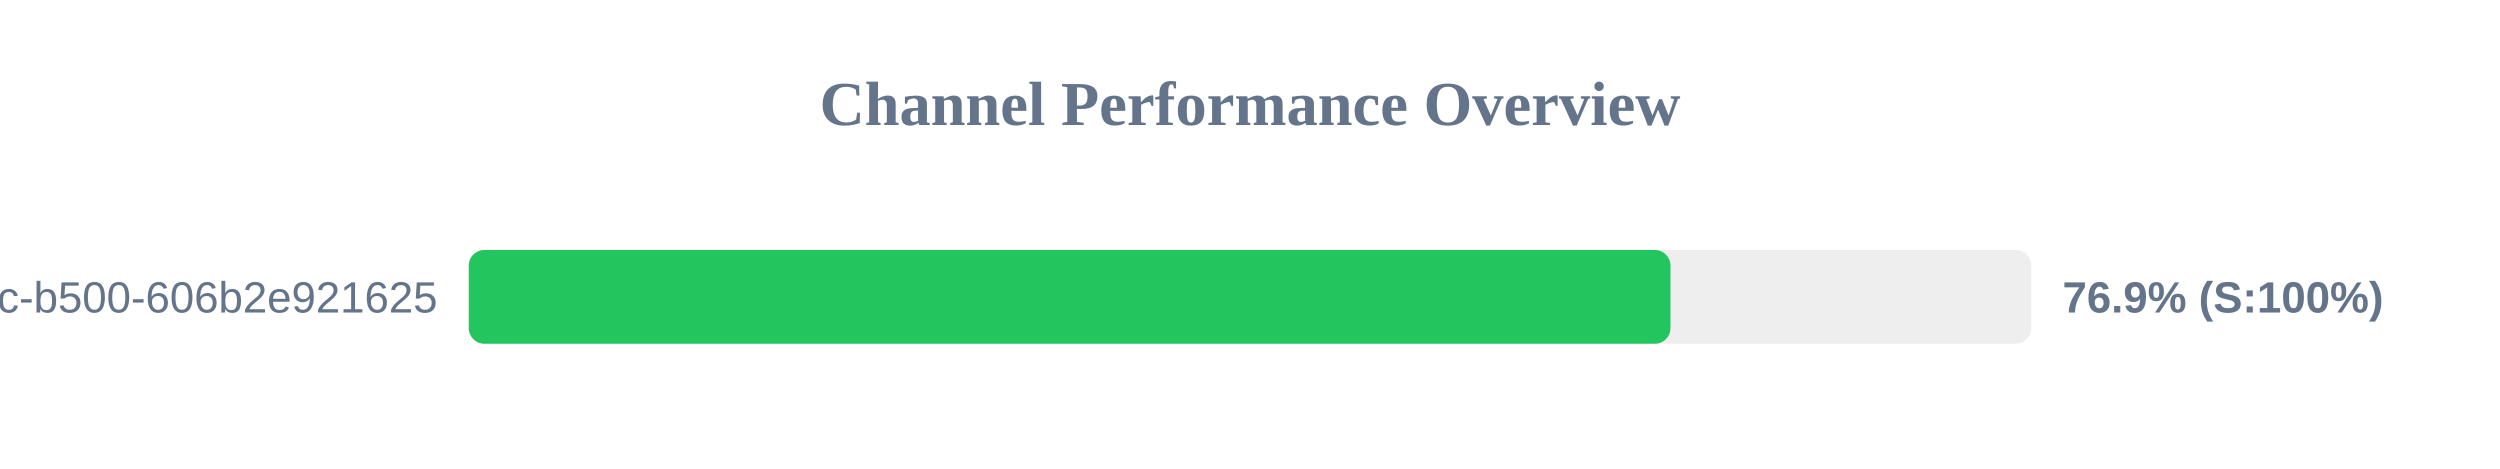
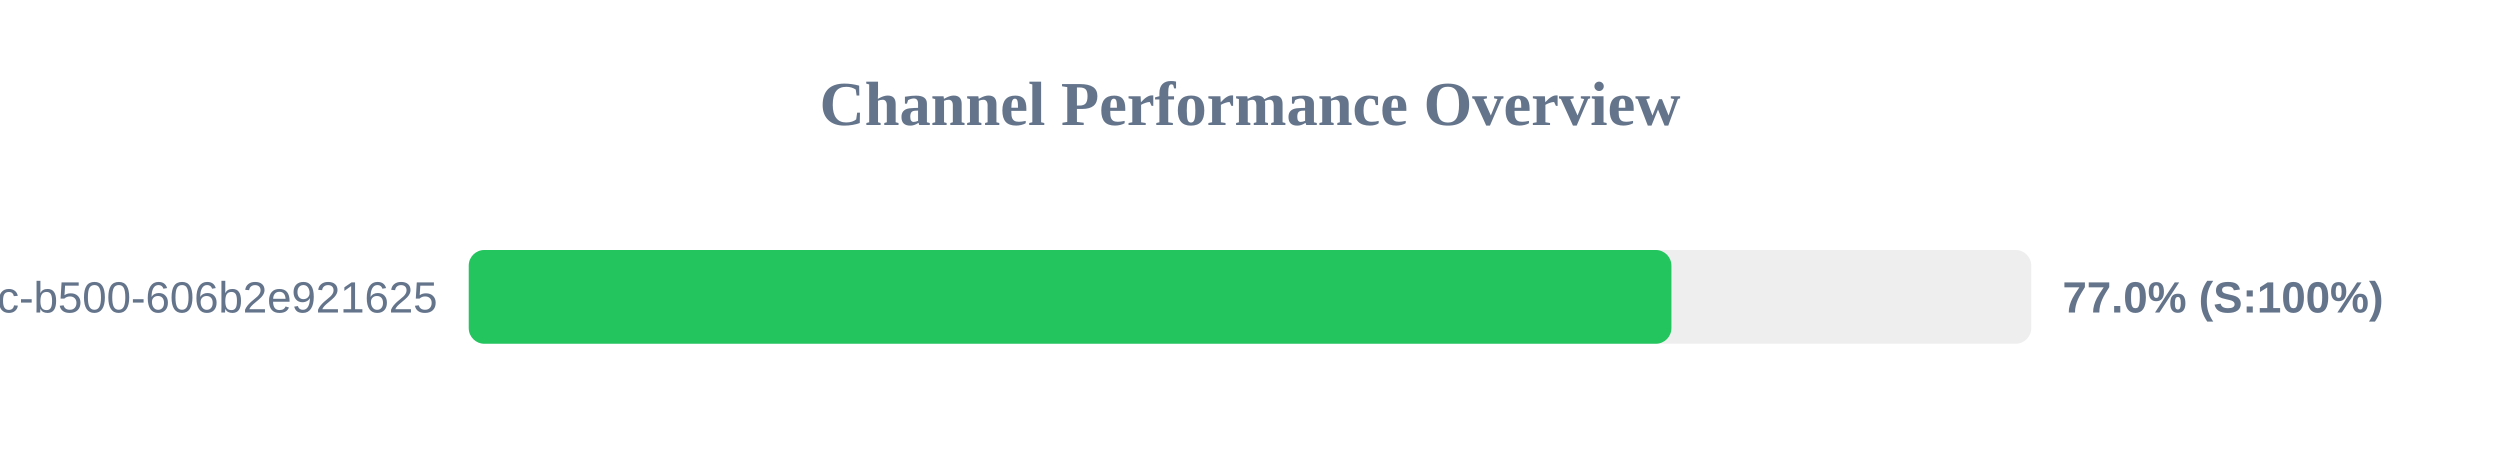
<svg xmlns="http://www.w3.org/2000/svg" width="800" height="150" version="1.1">
  <style>
        .row { font: 14px Arial; fill: #64748b; }
        .score { font: bold 14px Arial; fill: #64748b; }
    </style>
  <text x="400" y="40" text-anchor="middle" font-size="20px" font-weight="bold" fill="#64748b">Channel Performance Overview</text>
  <rect x="150" y="80" width="500" height="30" fill="#eee" rx="5" />
-   <rect x="150" y="80" width="384.55" height="30" fill="#22c55e" rx="5" />
+   <rect x="150" y="80" width="384.85" height="30" fill="#22c55e" rx="5" />
  <text x="140" y="100" text-anchor="end" class="row">?uuid=f901861b-6491-450c-b500-606b2e921625</text>
-   <text x="660" y="100" text-anchor="start" class="score">76.9% (S:100%)</text>
+   <text x="660" y="100" text-anchor="start" class="score">77.0% (S:100%)</text>
</svg>
